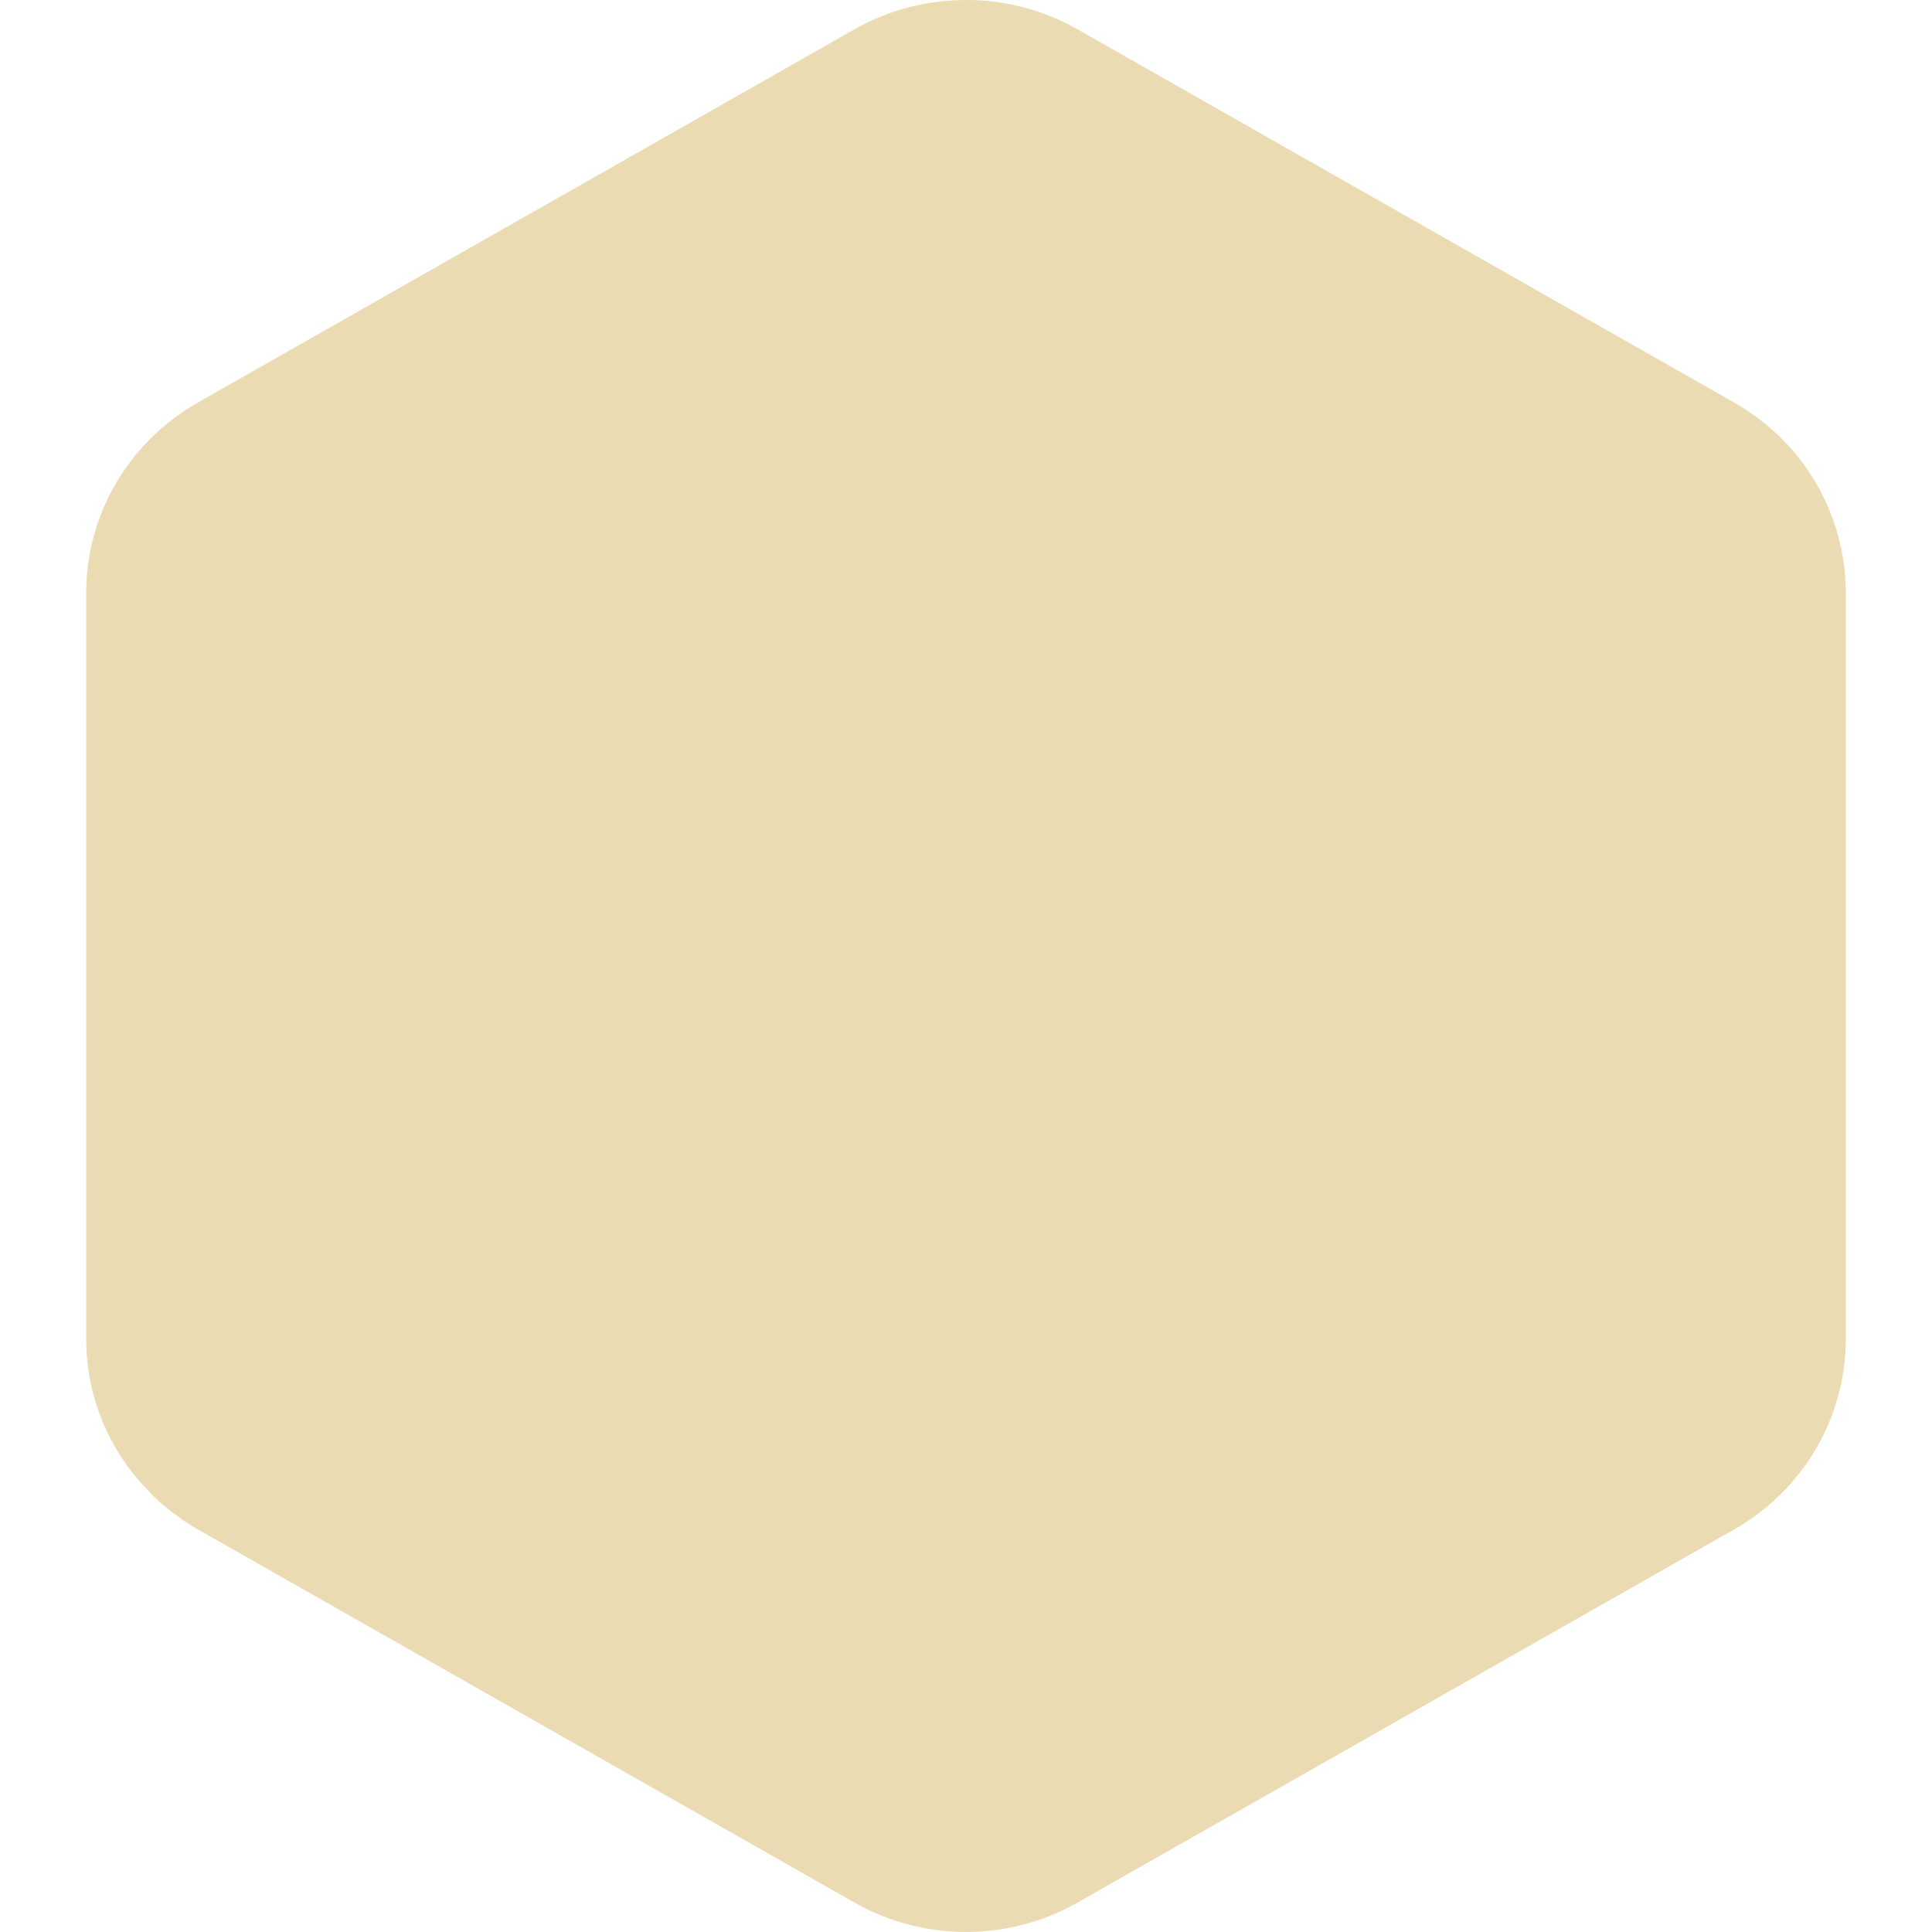
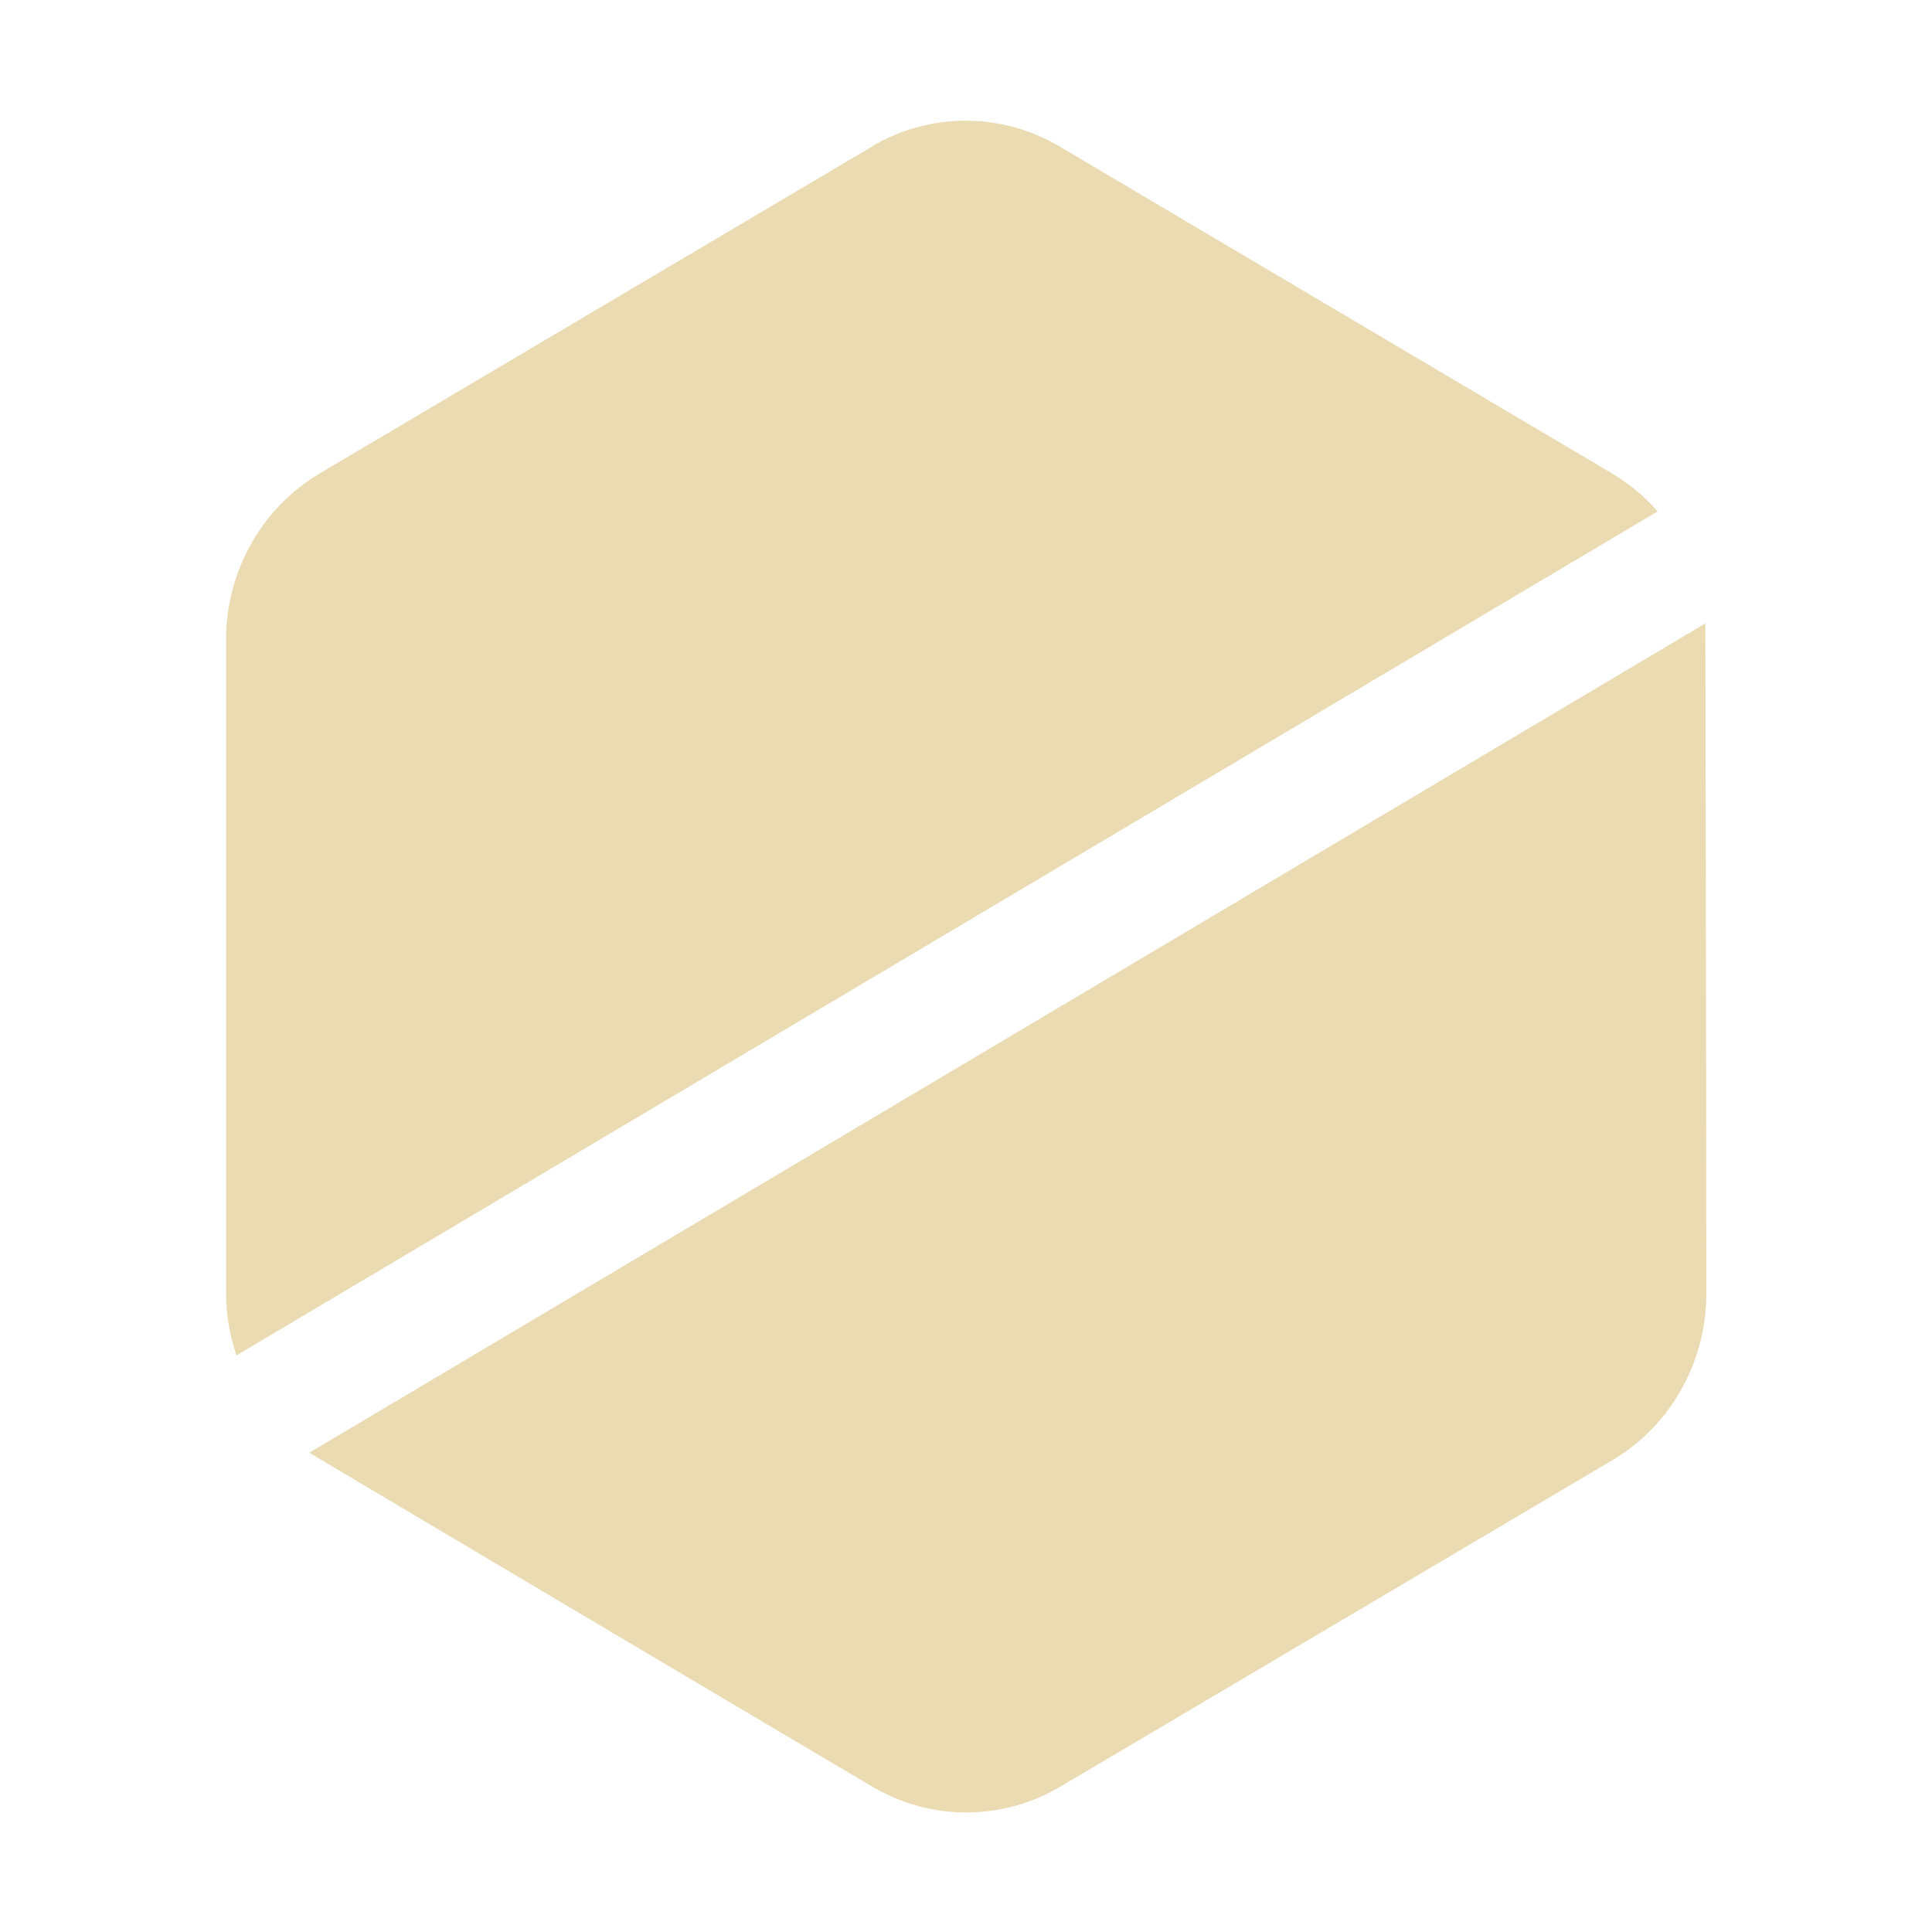
- <svg xmlns="http://www.w3.org/2000/svg" style="isolation:isolate" width="16" height="16" viewBox="0 0 16 16">
+ <svg xmlns="http://www.w3.org/2000/svg" width="16" height="16" version="1.1" viewBox="0 0 16 16">
  <defs>
-     <style id="current-color-scheme" type="text/css">
-    .ColorScheme-Text { color:#ebdbb2; } .ColorScheme-Highlight { color:#458588; }
-   </style>
-     <linearGradient id="arrongin" x1="0%" x2="0%" y1="0%" y2="100%">
-       <stop offset="0%" style="stop-color:#d79921; stop-opacity:1" />
-       <stop offset="100%" style="stop-color:#b57614; stop-opacity:1" />
-     </linearGradient>
-     <linearGradient id="aurora" x1="0%" x2="0%" y1="0%" y2="100%">
-       <stop offset="0%" style="stop-color:#83a598; stop-opacity:1" />
-       <stop offset="100%" style="stop-color:#b16286; stop-opacity:1" />
-     </linearGradient>
-     <linearGradient id="fitdance" x1="0%" x2="0%" y1="0%" y2="100%">
-       <stop offset="0%" style="stop-color:#8ec07c; stop-opacity:1" />
-       <stop offset="100%" style="stop-color:#458588; stop-opacity:1" />
-     </linearGradient>
-     <linearGradient id="oomox" x1="0%" x2="0%" y1="0%" y2="100%">
-       <stop offset="0%" style="stop-color:#458588; stop-opacity:1" />
-       <stop offset="100%" style="stop-color:#928374; stop-opacity:1" />
-     </linearGradient>
-     <linearGradient id="rainblue" x1="0%" x2="0%" y1="0%" y2="100%">
-       <stop offset="0%" style="stop-color:#b8bb26; stop-opacity:1" />
-       <stop offset="100%" style="stop-color:#076678; stop-opacity:1" />
-     </linearGradient>
-     <linearGradient id="sunrise" x1="0%" x2="0%" y1="0%" y2="100%">
-       <stop offset="0%" style="stop-color: #fe8019; stop-opacity:1" />
-       <stop offset="100%" style="stop-color: #fabd2f; stop-opacity:1" />
-     </linearGradient>
-     <linearGradient id="telinkrin" x1="0%" x2="0%" y1="0%" y2="100%">
-       <stop offset="0%" style="stop-color: #83a598; stop-opacity:1" />
-       <stop offset="100%" style="stop-color: #83a598; stop-opacity:1" />
-     </linearGradient>
-     <linearGradient id="60spsycho" x1="0%" x2="0%" y1="0%" y2="100%">
-       <stop offset="0%" style="stop-color: #fb4934; stop-opacity:1" />
-       <stop offset="25%" style="stop-color: #fabd2f; stop-opacity:1" />
-       <stop offset="50%" style="stop-color: #fe8019; stop-opacity:1" />
-       <stop offset="100%" style="stop-color: #689d6a; stop-opacity:1" />
-     </linearGradient>
-     <linearGradient id="90ssummer" x1="0%" x2="0%" y1="0%" y2="100%">
-       <stop offset="0%" style="stop-color: #b16286; stop-opacity:1" />
-       <stop offset="20%" style="stop-color: #8ec07c; stop-opacity:1" />
-       <stop offset="50%" style="stop-color: #fabd2f; stop-opacity:1" />
-       <stop offset="100%" style="stop-color: #458588; stop-opacity:1" />
-     </linearGradient>
-     <linearGradient id="cyberneon" x1="0%" x2="0%" y1="0%" y2="100%">
-       <stop offset="0" style="stop-color:#83a598; stop-opacity:1" />
-       <stop offset="1" style="stop-color:#b16286; stop-opacity:1" />
-     </linearGradient>
+     <style type="text/css" id="current-color-scheme">.ColorScheme-Text { color:#ebdbb2; } .ColorScheme-Highlight { color:#458588; }</style>
  </defs>
-   <path style="fill:currentColor" class="ColorScheme-Text" d="M 1.639 12.666 L 1.638 12.666 C 1.577 12.631 1.518 12.593 1.463 12.55 C 1.436 12.533 1.412 12.514 1.389 12.494 C 1.353 12.467 1.319 12.437 1.288 12.405 C 1.273 12.394 1.26 12.381 1.249 12.366 C 0.91 12.032 0.714 11.575 0.714 11.09 L 0.714 4.909 C 0.714 4.259 1.067 3.659 1.638 3.334 L 7.076 0.243 C 7.37 0.076 7.705 -0.008 8.044 0.001 L 8.044 0 C 8.353 0.007 8.656 0.091 8.924 0.243 L 14.362 3.334 C 14.933 3.658 15.286 4.259 15.286 4.909 L 15.286 4.909 C 15.286 4.909 15.286 4.909 15.286 4.909 L 15.286 11.091 C 15.286 11.74 14.933 12.341 14.362 12.666 L 8.924 15.756 C 8.352 16.081 7.648 16.081 7.076 15.756 L 1.639 12.666 Z" />
+   <path class="ColorScheme-Text" fill="currentColor" d="m7.223 1.213-4.574 2.707c-0.481 0.285-0.777 0.81-0.777 1.379v5.412c-2e-7 0.178 0.031 0.35 0.086 0.514l11.77-6.99c-0.108-0.123-0.235-0.229-0.379-0.315l-4.574-2.707c-0.482-0.285-1.075-0.284-1.555 0zm6.898 3.951-11.56 6.867s3.108 1.846 4.664 2.766c0.481 0.284 1.074 0.284 1.555 0l4.574-2.705c0.481-0.285 0.778-0.811 0.777-1.381 3.76e-4 -1.849-0.008-5.547-0.008-5.547z" />
</svg>
